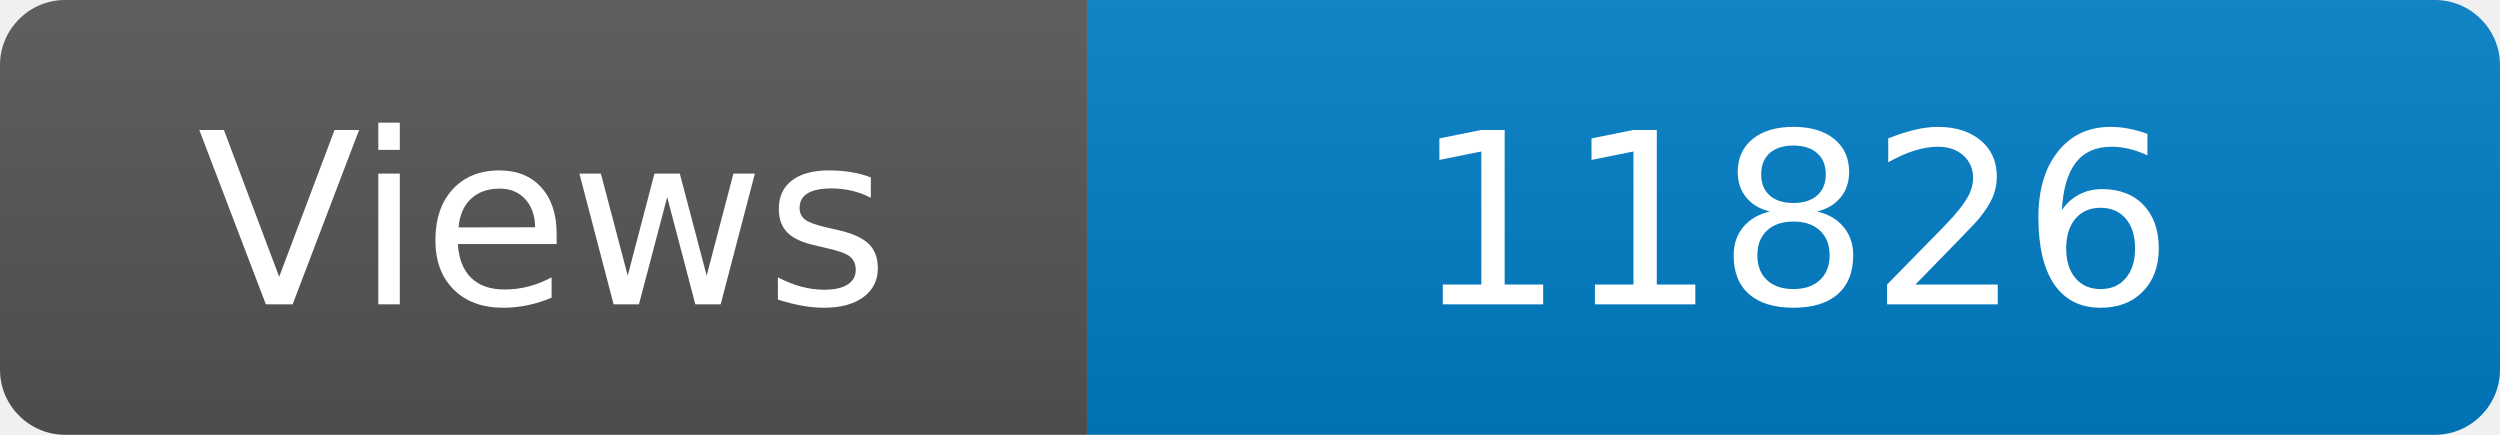
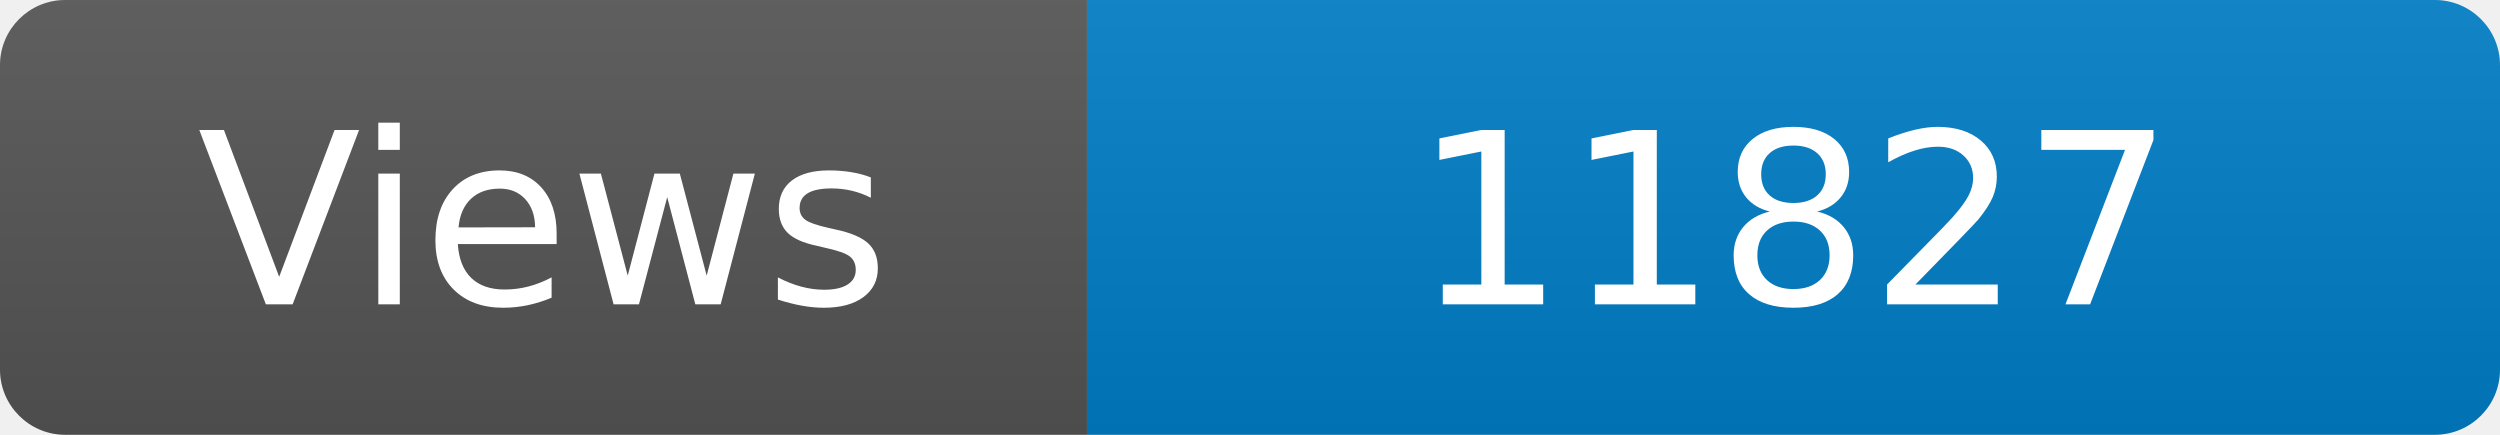
<svg xmlns="http://www.w3.org/2000/svg" width="115" height="20" role="img" aria-label="Maintained?: yes">
  <linearGradient id="s" x2="0" y2="100%">
    <stop offset="0" stop-color="#bbb" stop-opacity=".1" />
    <stop offset="1" stop-opacity=".1" />
  </linearGradient>
  <clipPath id="r">
    <rect width="115" height="20" rx="3" fill="#fff" />
  </clipPath>
  <g clip-path="url(#r)">
    <rect width="50" height="20" fill="#555" />
    <rect x="50" width="160" height="20" fill="#007ec6" />
    <rect width="115" height="20" fill="url(#s)" />
  </g>
  <g fill="#fff" text-anchor="middle" font-family="Verdana,Geneva,DejaVu Sans,sans-serif" font-size="110">
    <text x="250" y="140" transform="scale(.1)" fill="#fff">Views</text>
-     <text x="825" y="140" transform="scale(.1)" fill="#fff">11826</text>
+     <text x="825" y="140" transform="scale(.1)" fill="#fff">11827</text>
  </g>
</svg>
